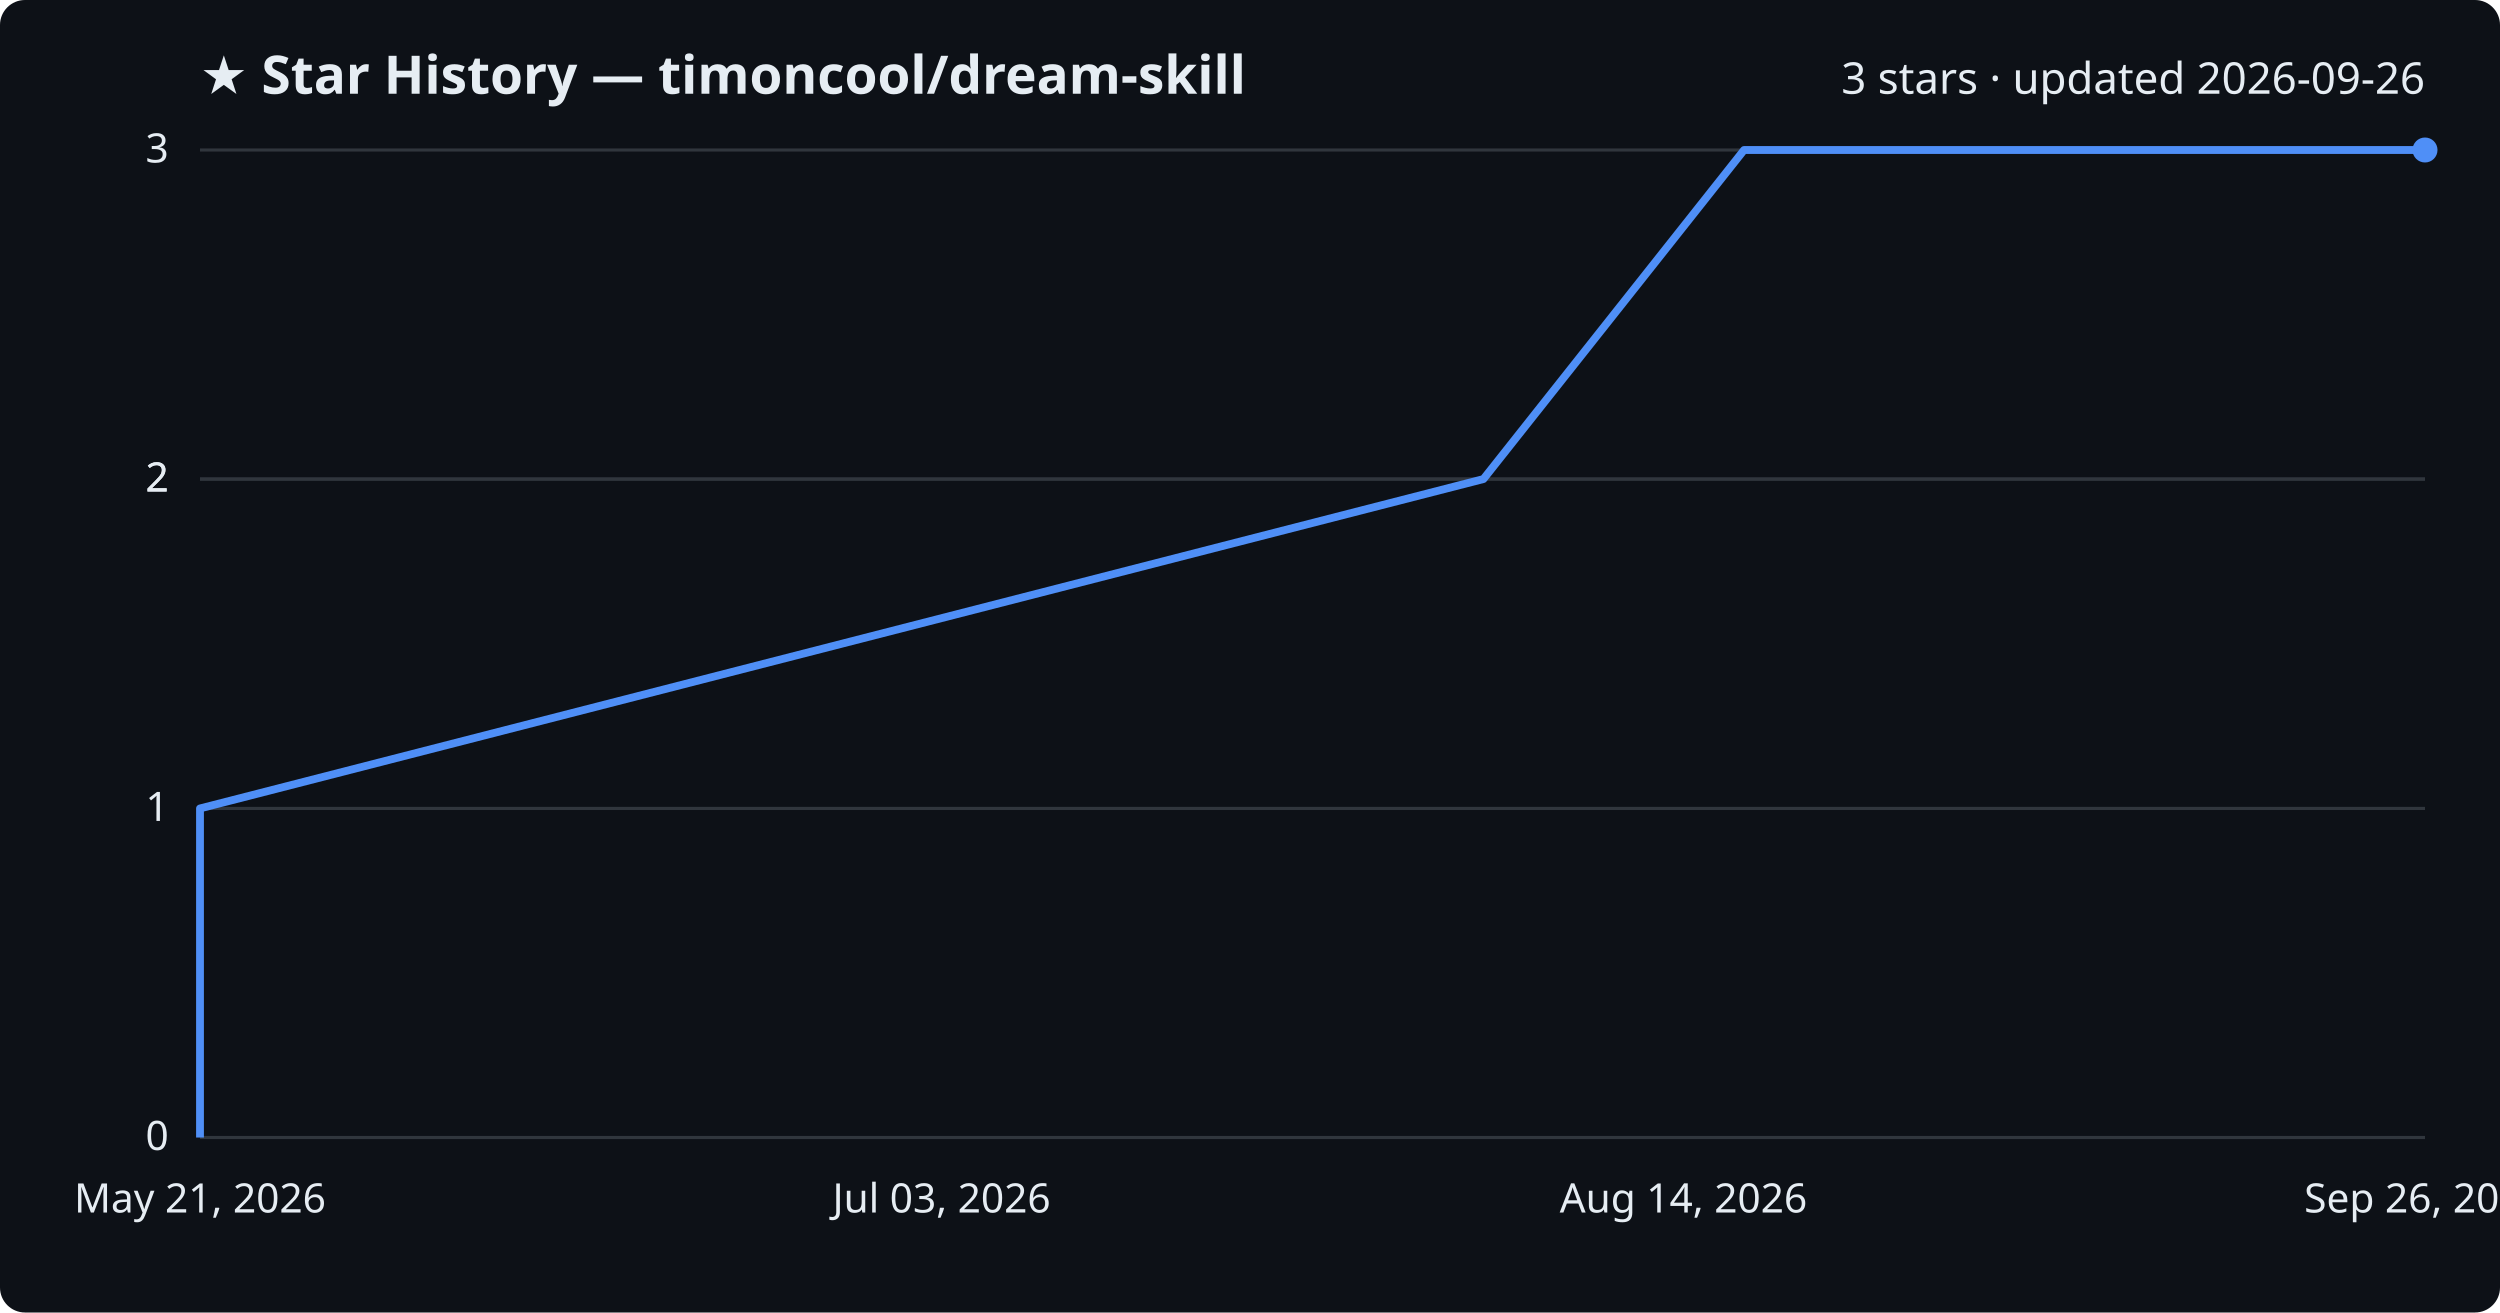
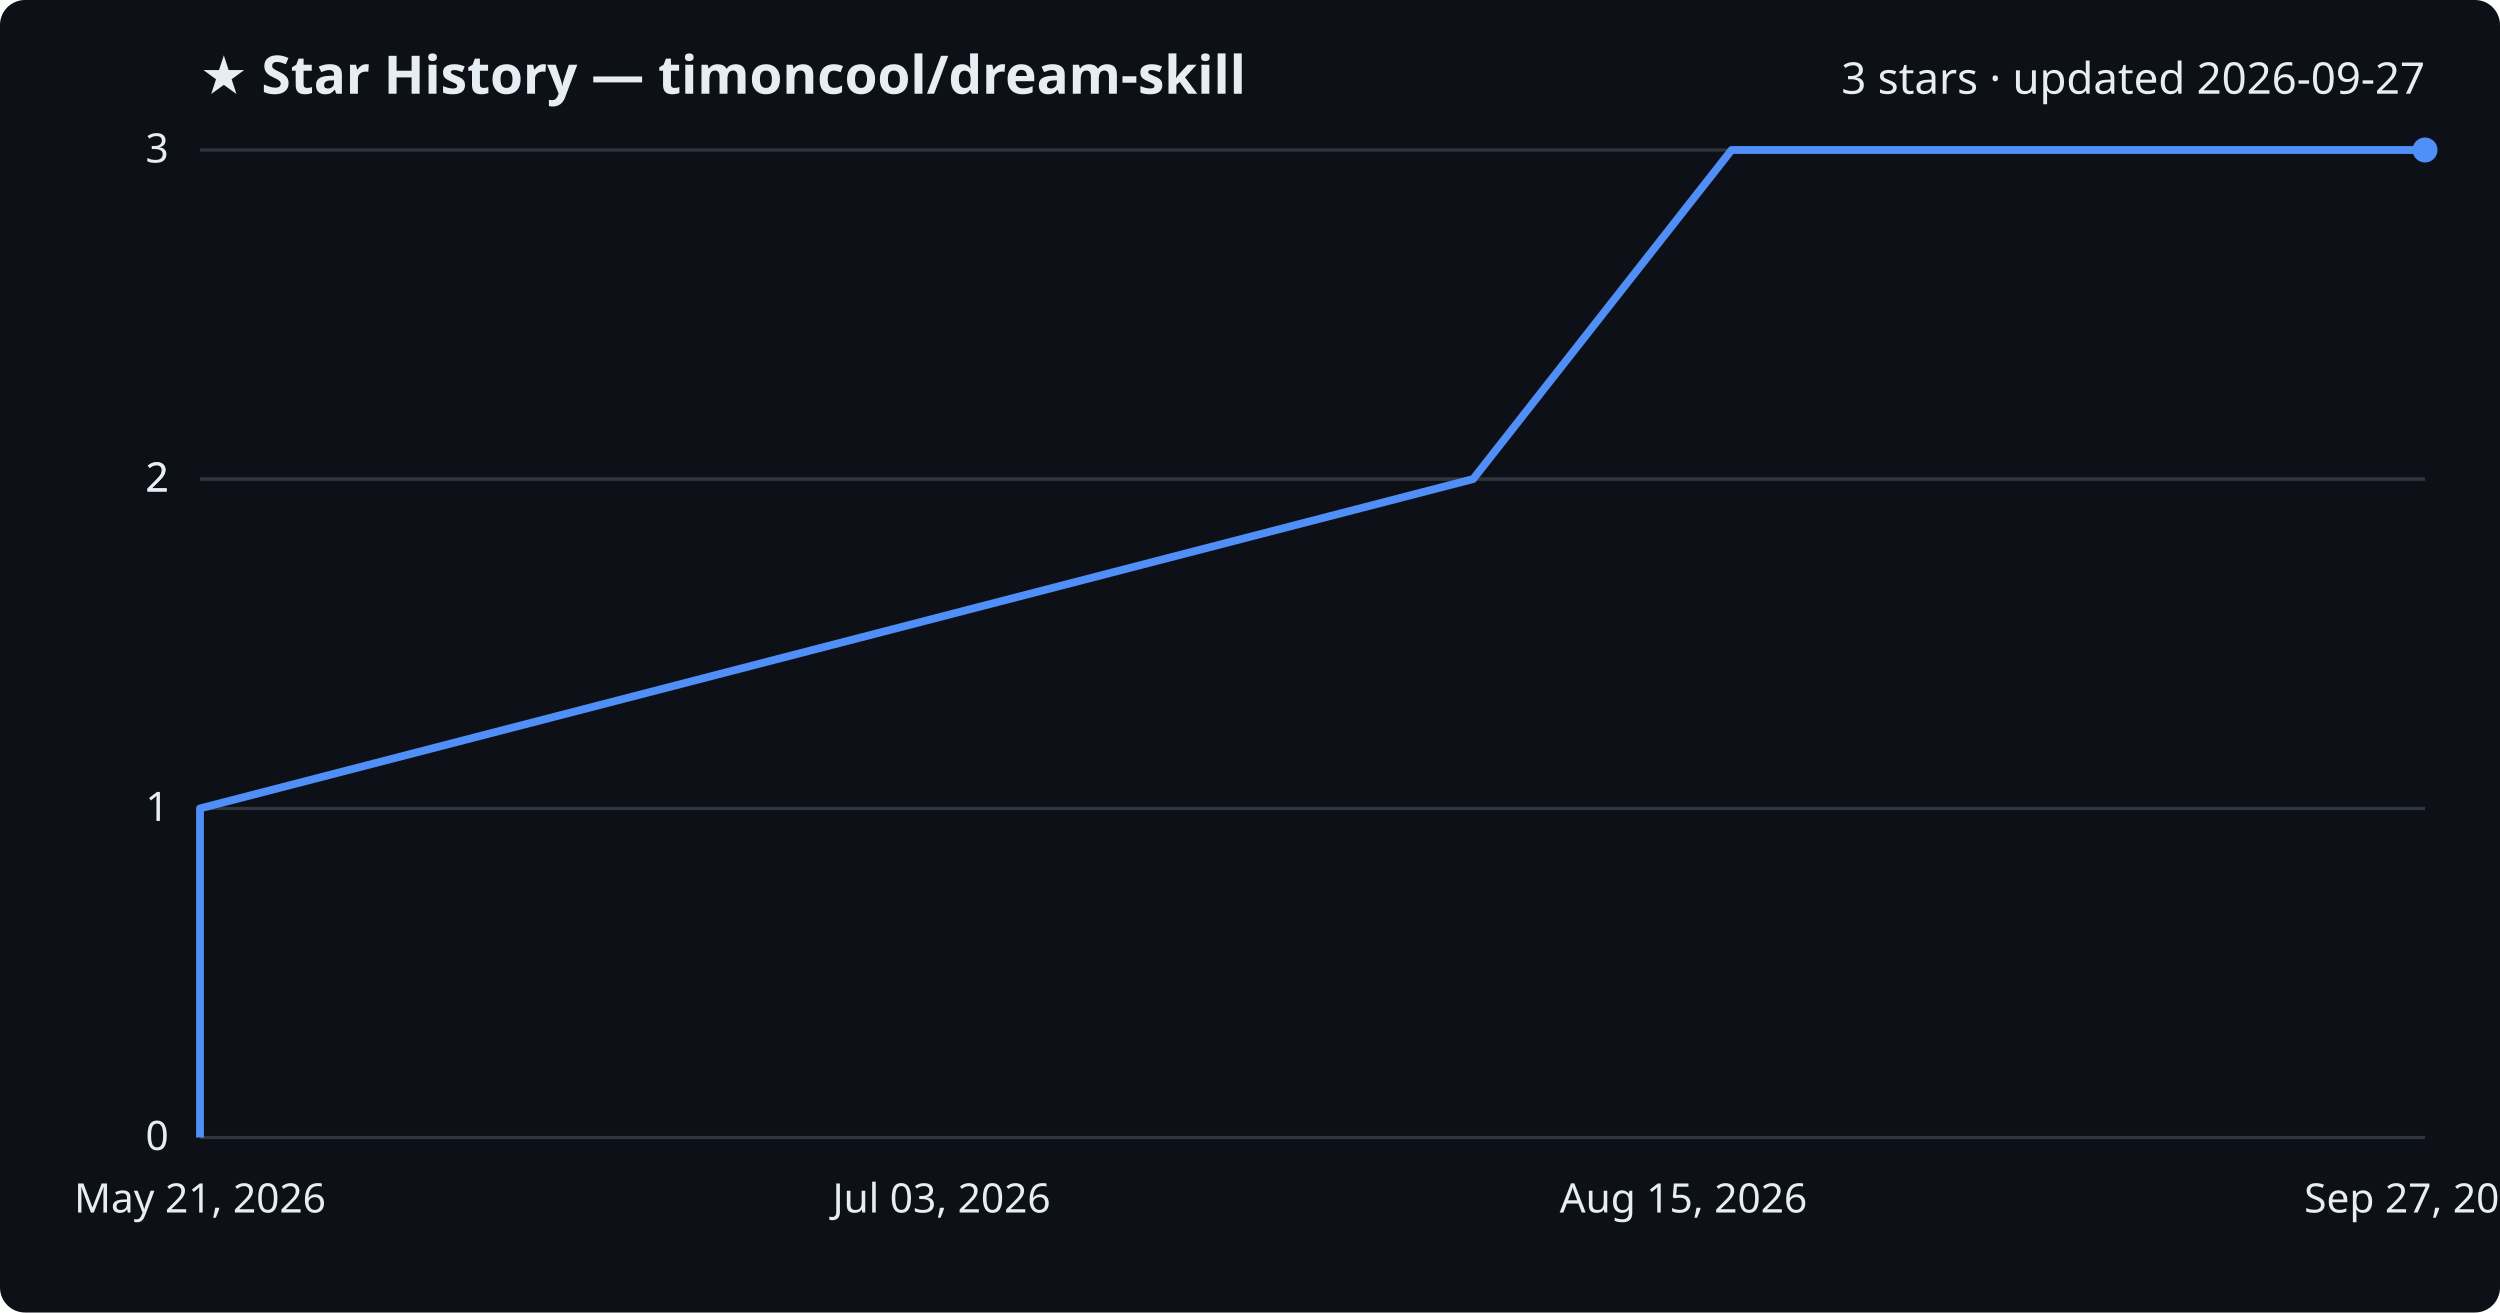
<svg xmlns="http://www.w3.org/2000/svg" viewBox="0 0 800 420" font-family="Segoe UI, sans-serif">
  <rect width="800" height="420" fill="#0d1117" rx="8" />
  <text x="64" y="30" fill="#e6edf3" font-size="17" font-weight="700">★ Star History — timoncool/dream-skill</text>
-   <text x="776" y="30" fill="#e6edf3" font-size="14" text-anchor="end">3 stars · updated 2026-09-26</text>
+   <text x="776" y="30" fill="#e6edf3" font-size="14" text-anchor="end">3 stars · updated 2026-09-27</text>
  <line x1="64" y1="364.0" x2="776" y2="364.0" stroke="#30363d" stroke-width="1" />
  <text x="54" y="368.0" fill="#e6edf3" font-size="13" text-anchor="end">0</text>
  <line x1="64" y1="258.7" x2="776" y2="258.7" stroke="#30363d" stroke-width="1" />
  <text x="54" y="262.7" fill="#e6edf3" font-size="13" text-anchor="end">1</text>
  <line x1="64" y1="153.3" x2="776" y2="153.3" stroke="#30363d" stroke-width="1" />
  <text x="54" y="157.3" fill="#e6edf3" font-size="13" text-anchor="end">2</text>
  <line x1="64" y1="153.3" x2="776" y2="153.3" stroke="#30363d" stroke-width="1" />
  <text x="54" y="157.3" fill="#e6edf3" font-size="13" text-anchor="end">2</text>
  <line x1="64" y1="48.0" x2="776" y2="48.0" stroke="#30363d" stroke-width="1" />
  <text x="54" y="52.0" fill="#e6edf3" font-size="13" text-anchor="end">3</text>
-   <path d="M64.0,364.0 L64.0,258.7 L474.7,153.3 L558.1,48.0 L776.0,48.0" fill="none" stroke="#4f8ff7" stroke-width="2.5" stroke-linejoin="round" />
+   <path d="M64.0,364.0 L64.0,258.7 L471.4,153.3 L554.1,48.0 L776.0,48.0" fill="none" stroke="#4f8ff7" stroke-width="2.5" stroke-linejoin="round" />
  <circle cx="776.0" cy="48.0" r="4" fill="#4f8ff7" />
  <text x="64.0" y="388" fill="#e6edf3" font-size="13" text-anchor="middle">May 21, 2026</text>
  <text x="301.3" y="388" fill="#e6edf3" font-size="13" text-anchor="middle">Jul 03, 2026</text>
-   <text x="538.7" y="388" fill="#e6edf3" font-size="13" text-anchor="middle">Aug 14, 2026</text>
-   <text x="776.0" y="388" fill="#e6edf3" font-size="13" text-anchor="middle">Sep 26, 2026</text>
+   <text x="538.7" y="388" fill="#e6edf3" font-size="13" text-anchor="middle">Aug 15, 2026</text>
+   <text x="776.0" y="388" fill="#e6edf3" font-size="13" text-anchor="middle">Sep 27, 2026</text>
</svg>
